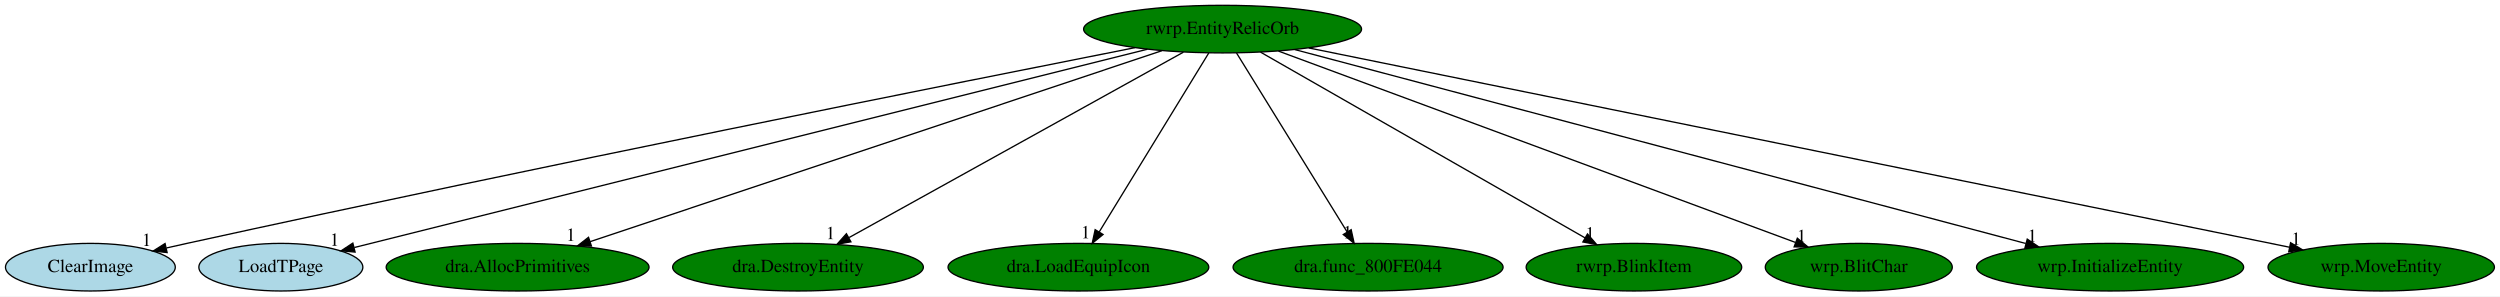
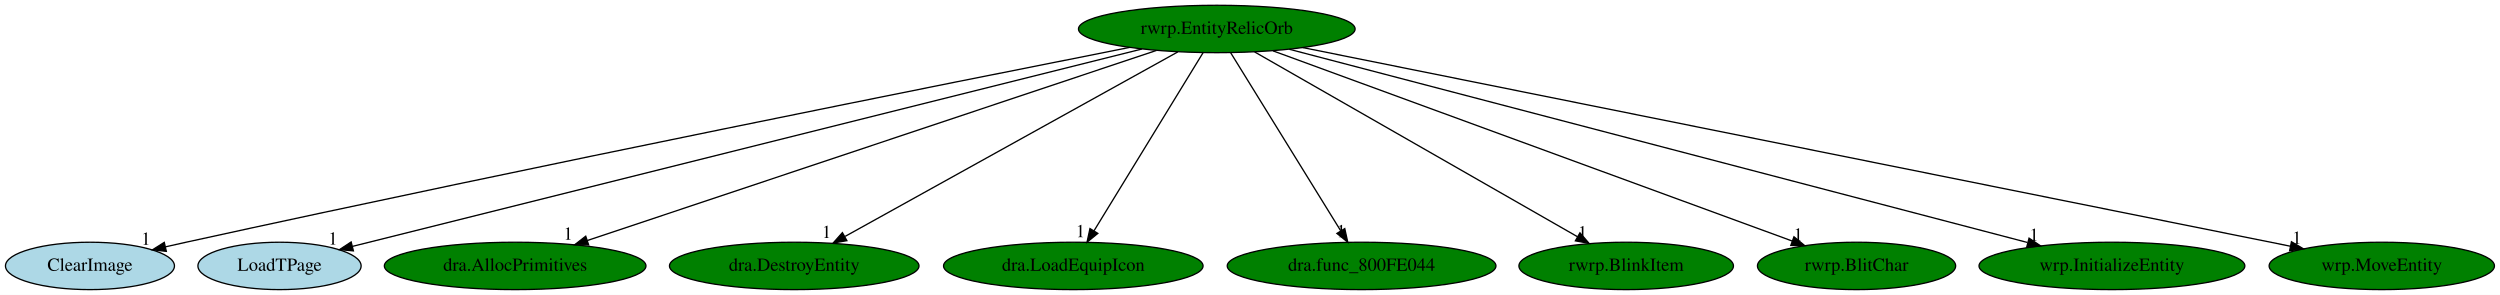
- <svg xmlns="http://www.w3.org/2000/svg" xmlns:xlink="http://www.w3.org/1999/xlink" width="1890pt" height="224pt" viewBox="0.00 0.00 1890.14 224.00">
+ <svg xmlns="http://www.w3.org/2000/svg" xmlns:xlink="http://www.w3.org/1999/xlink" width="1899pt" height="224pt" viewBox="0.00 0.00 1899.14 224.00">
  <g id="graph0" class="graph" transform="scale(1 1) rotate(0) translate(4 220)">
-     <polygon fill="white" stroke="transparent" points="-4,4 -4,-220 1886.14,-220 1886.14,4 -4,4" />
+     <polygon fill="white" stroke="transparent" points="-4,4 -4,-220 1895.14,-220 1895.14,4 -4,4" />
    <g id="node1" class="node">
      <ellipse fill="green" stroke="black" cx="920.34" cy="-198" rx="105.08" ry="18" />
      <text text-anchor="middle" x="920.34" y="-194.3" font-family="Times,serif" font-size="14.00">rwrp.EntityRelicOrb</text>
    </g>
    <g id="node2" class="node">
      <g id="a_node2">
        <a xlink:href="ClearImage.svg" xlink:title="ClearImage">
          <ellipse fill="lightblue" stroke="black" cx="64.34" cy="-18" rx="64.19" ry="18" />
          <text text-anchor="middle" x="64.34" y="-14.3" font-family="Times,serif" font-size="14.00">ClearImage</text>
        </a>
      </g>
    </g>
    <g id="edge1" class="edge">
      <path fill="none" stroke="black" d="M853.97,-183.96C718.85,-157.27 402.2,-94.06 137.34,-36 132.31,-34.9 127.09,-33.73 121.85,-32.54" />
      <polygon fill="black" stroke="black" points="122.35,-29.06 111.82,-30.24 120.79,-35.89 122.35,-29.06" />
      <text text-anchor="middle" x="106.82" y="-34.04" font-family="Times,serif" font-size="14.00">1</text>
    </g>
    <g id="node3" class="node">
      <g id="a_node3">
        <a xlink:href="LoadTPage.svg" xlink:title="LoadTPage">
          <ellipse fill="lightblue" stroke="black" cx="208.34" cy="-18" rx="61.99" ry="18" />
          <text text-anchor="middle" x="208.34" y="-14.3" font-family="Times,serif" font-size="14.00">LoadTPage</text>
        </a>
      </g>
    </g>
    <g id="edge2" class="edge">
      <path fill="none" stroke="black" d="M863.58,-182.81C729.85,-149.38 396.31,-65.99 263.84,-32.87" />
      <polygon fill="black" stroke="black" points="264.46,-29.42 253.91,-30.39 262.76,-36.21 264.46,-29.42" />
      <text text-anchor="middle" x="248.91" y="-34.19" font-family="Times,serif" font-size="14.00">1</text>
    </g>
    <g id="node4" class="node">
      <g id="a_node4">
        <a xlink:href="dra.AllocPrimitives.svg" xlink:title="dra.AllocPrimitives">
          <ellipse fill="green" stroke="black" cx="387.34" cy="-18" rx="99.38" ry="18" />
          <text text-anchor="middle" x="387.34" y="-14.3" font-family="Times,serif" font-size="14.00">dra.AllocPrimitives</text>
        </a>
      </g>
    </g>
    <g id="edge3" class="edge">
      <path fill="none" stroke="black" d="M874.44,-181.67C776.49,-148.96 547.38,-72.45 442.07,-37.27" />
      <polygon fill="black" stroke="black" points="443.17,-33.95 432.57,-34.1 440.95,-40.59 443.17,-33.95" />
      <text text-anchor="middle" x="427.57" y="-37.9" font-family="Times,serif" font-size="14.00">1</text>
    </g>
    <g id="node5" class="node">
      <g id="a_node5">
        <a xlink:href="dra.DestroyEntity.svg" xlink:title="dra.DestroyEntity">
          <ellipse fill="green" stroke="black" cx="599.34" cy="-18" rx="94.78" ry="18" />
          <text text-anchor="middle" x="599.34" y="-14.3" font-family="Times,serif" font-size="14.00">dra.DestroyEntity</text>
        </a>
      </g>
    </g>
    <g id="edge4" class="edge">
      <path fill="none" stroke="black" d="M890.72,-180.57C832.44,-148.25 702.9,-76.42 637.99,-40.43" />
      <polygon fill="black" stroke="black" points="639.34,-37.18 628.9,-35.39 635.94,-43.3 639.34,-37.18" />
      <text text-anchor="middle" x="623.9" y="-39.19" font-family="Times,serif" font-size="14.00">1</text>
    </g>
    <g id="node6" class="node">
      <g id="a_node6">
        <a xlink:href="dra.LoadEquipIcon.svg" xlink:title="dra.LoadEquipIcon">
          <ellipse fill="green" stroke="black" cx="811.34" cy="-18" rx="98.58" ry="18" />
          <text text-anchor="middle" x="811.34" y="-14.3" font-family="Times,serif" font-size="14.00">dra.LoadEquipIcon</text>
        </a>
      </g>
    </g>
    <g id="edge5" class="edge">
      <path fill="none" stroke="black" d="M909.89,-179.93C890.69,-148.57 849.68,-81.6 827.09,-44.71" />
      <polygon fill="black" stroke="black" points="829.97,-42.72 821.76,-36.02 824,-46.37 829.97,-42.72" />
      <text text-anchor="middle" x="816.76" y="-39.82" font-family="Times,serif" font-size="14.00">1</text>
    </g>
    <g id="node7" class="node">
      <g id="a_node7">
        <a xlink:href="dra.func_800FE044.svg" xlink:title="dra.func_800FE044">
          <ellipse fill="green" stroke="black" cx="1030.34" cy="-18" rx="102.08" ry="18" />
          <text text-anchor="middle" x="1030.34" y="-14.3" font-family="Times,serif" font-size="14.00">dra.func_800FE044</text>
        </a>
      </g>
    </g>
    <g id="edge6" class="edge">
      <path fill="none" stroke="black" d="M930.89,-179.93C950.27,-148.57 991.66,-81.6 1014.46,-44.71" />
      <polygon fill="black" stroke="black" points="1017.55,-46.36 1019.83,-36.02 1011.59,-42.68 1017.55,-46.36" />
      <text text-anchor="middle" x="1014.83" y="-39.82" font-family="Times,serif" font-size="14.00">1</text>
    </g>
    <g id="node8" class="node">
      <g id="a_node8">
        <a xlink:href="rwrp.BlinkItem.svg" xlink:title="rwrp.BlinkItem">
          <ellipse fill="green" stroke="black" cx="1231.34" cy="-18" rx="81.49" ry="18" />
          <text text-anchor="middle" x="1231.34" y="-14.3" font-family="Times,serif" font-size="14.00">rwrp.BlinkItem</text>
        </a>
      </g>
    </g>
    <g id="edge7" class="edge">
      <path fill="none" stroke="black" d="M949.04,-180.57C1005.66,-148.17 1131.65,-76.06 1194.38,-40.16" />
      <polygon fill="black" stroke="black" points="1196.22,-43.14 1203.16,-35.13 1192.74,-37.06 1196.22,-43.14" />
      <text text-anchor="middle" x="1198.16" y="-38.93" font-family="Times,serif" font-size="14.00">1</text>
    </g>
    <g id="node9" class="node">
      <g id="a_node9">
-         <a xlink:href="wrp.BlitChar.svg" xlink:title="wrp.BlitChar">
-           <ellipse fill="green" stroke="black" cx="1401.34" cy="-18" rx="70.69" ry="18" />
-           <text text-anchor="middle" x="1401.34" y="-14.3" font-family="Times,serif" font-size="14.00">wrp.BlitChar</text>
+         <a xlink:href="rwrp.BlitChar.svg" xlink:title="rwrp.BlitChar">
+           <ellipse fill="green" stroke="black" cx="1406.34" cy="-18" rx="75.29" ry="18" />
+           <text text-anchor="middle" x="1406.34" y="-14.3" font-family="Times,serif" font-size="14.00">rwrp.BlitChar</text>
        </a>
      </g>
    </g>
    <g id="edge8" class="edge">
-       <path fill="none" stroke="black" d="M962.61,-181.36C1051.95,-148.3 1259.47,-71.5 1353.5,-36.7" />
-       <polygon fill="black" stroke="black" points="1354.89,-39.92 1363.05,-33.17 1352.46,-33.36 1354.89,-39.92" />
-       <text text-anchor="middle" x="1358.05" y="-36.97" font-family="Times,serif" font-size="14.00">1</text>
+       <path fill="none" stroke="black" d="M963.05,-181.36C1053.18,-148.35 1262.38,-71.73 1357.59,-36.86" />
+       <polygon fill="black" stroke="black" points="1358.8,-40.14 1366.98,-33.42 1356.39,-33.57 1358.8,-40.14" />
+       <text text-anchor="middle" x="1361.98" y="-37.22" font-family="Times,serif" font-size="14.00">1</text>
    </g>
    <g id="node10" class="node">
      <g id="a_node10">
        <a xlink:href="wrp.InitializeEntity.svg" xlink:title="wrp.InitializeEntity">
-           <ellipse fill="green" stroke="black" cx="1591.34" cy="-18" rx="100.98" ry="18" />
-           <text text-anchor="middle" x="1591.34" y="-14.3" font-family="Times,serif" font-size="14.00">wrp.InitializeEntity</text>
+           <ellipse fill="green" stroke="black" cx="1600.34" cy="-18" rx="100.98" ry="18" />
+           <text text-anchor="middle" x="1600.34" y="-14.3" font-family="Times,serif" font-size="14.00">wrp.InitializeEntity</text>
        </a>
      </g>
    </g>
    <g id="edge9" class="edge">
-       <path fill="none" stroke="black" d="M974.97,-182.51C1098.01,-149.87 1396.34,-70.73 1527.58,-35.92" />
-       <polygon fill="black" stroke="black" points="1528.72,-39.23 1537.49,-33.29 1526.93,-32.47 1528.72,-39.23" />
-       <text text-anchor="middle" x="1532.49" y="-37.09" font-family="Times,serif" font-size="14.00">1</text>
+       <path fill="none" stroke="black" d="M975.42,-182.58C1100.06,-149.96 1403.26,-70.59 1536.15,-35.8" />
+       <polygon fill="black" stroke="black" points="1537.39,-39.1 1546.18,-33.18 1535.62,-32.32 1537.39,-39.1" />
+       <text text-anchor="middle" x="1541.18" y="-36.98" font-family="Times,serif" font-size="14.00">1</text>
    </g>
    <g id="node11" class="node">
      <g id="a_node11">
        <a xlink:href="wrp.MoveEntity.svg" xlink:title="wrp.MoveEntity">
-           <ellipse fill="green" stroke="black" cx="1796.34" cy="-18" rx="85.59" ry="18" />
-           <text text-anchor="middle" x="1796.34" y="-14.3" font-family="Times,serif" font-size="14.00">wrp.MoveEntity</text>
+           <ellipse fill="green" stroke="black" cx="1805.34" cy="-18" rx="85.59" ry="18" />
+           <text text-anchor="middle" x="1805.34" y="-14.3" font-family="Times,serif" font-size="14.00">wrp.MoveEntity</text>
        </a>
      </g>
    </g>
    <g id="edge10" class="edge">
-       <path fill="none" stroke="black" d="M985.47,-183.77C1146.36,-151.07 1561.5,-66.72 1726.87,-33.12" />
-       <polygon fill="black" stroke="black" points="1727.82,-36.5 1736.92,-31.07 1726.43,-29.64 1727.82,-36.5" />
-       <text text-anchor="middle" x="1731.92" y="-34.87" font-family="Times,serif" font-size="14.00">1</text>
+       <path fill="none" stroke="black" d="M985.78,-183.84C1148.23,-151.17 1568.85,-66.57 1735.68,-33.01" />
+       <polygon fill="black" stroke="black" points="1736.71,-36.37 1745.82,-30.97 1735.33,-29.51 1736.71,-36.37" />
+       <text text-anchor="middle" x="1740.82" y="-34.77" font-family="Times,serif" font-size="14.00">1</text>
    </g>
  </g>
</svg>
